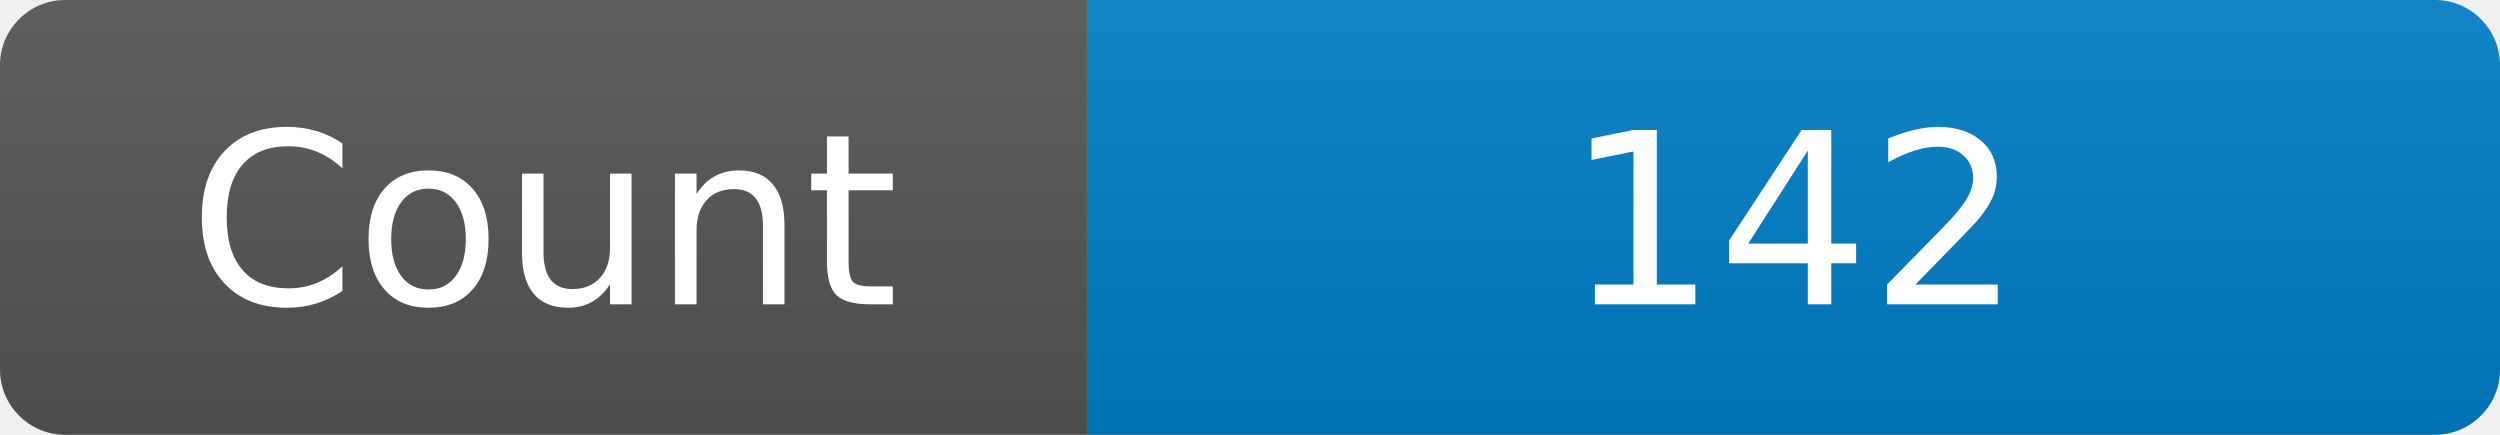
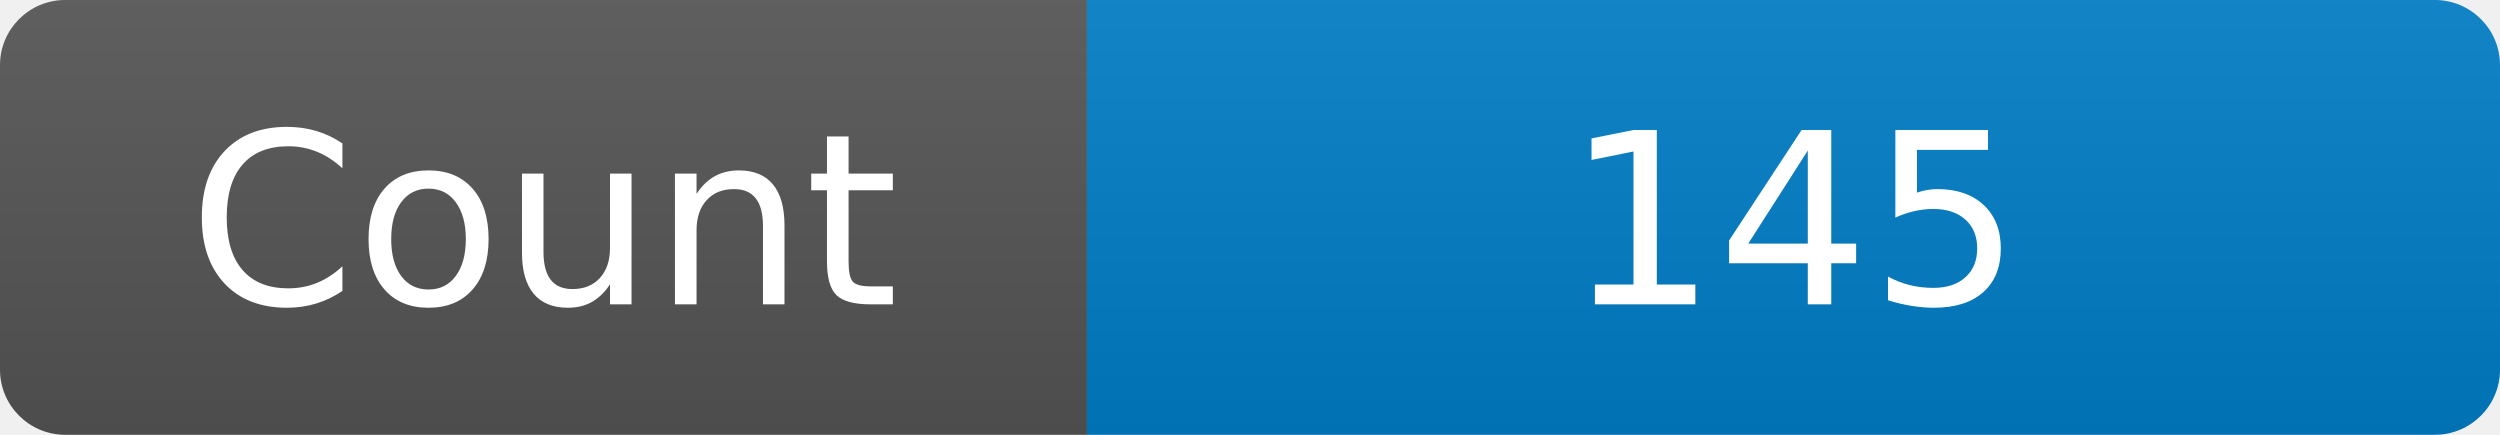
<svg xmlns="http://www.w3.org/2000/svg" width="115" height="20" role="img" aria-label="Maintained?: yes">
  <linearGradient id="s" x2="0" y2="100%">
    <stop offset="0" stop-color="#bbb" stop-opacity=".1" />
    <stop offset="1" stop-opacity=".1" />
  </linearGradient>
  <clipPath id="r">
    <rect width="115" height="20" rx="3" fill="#fff" />
  </clipPath>
  <g clip-path="url(#r)">
    <rect width="50" height="20" fill="#555" />
    <rect x="50" width="160" height="20" fill="#007ec6" />
    <rect width="115" height="20" fill="url(#s)" />
  </g>
  <g fill="#fff" text-anchor="middle" font-family="Verdana,Geneva,DejaVu Sans,sans-serif" font-size="110">
    <text x="250" y="140" transform="scale(.1)" fill="#fff">Count</text>
-     <text x="825" y="140" transform="scale(.1)" fill="#fff">142</text>
+     <text x="825" y="140" transform="scale(.1)" fill="#fff">145</text>
  </g>
</svg>
